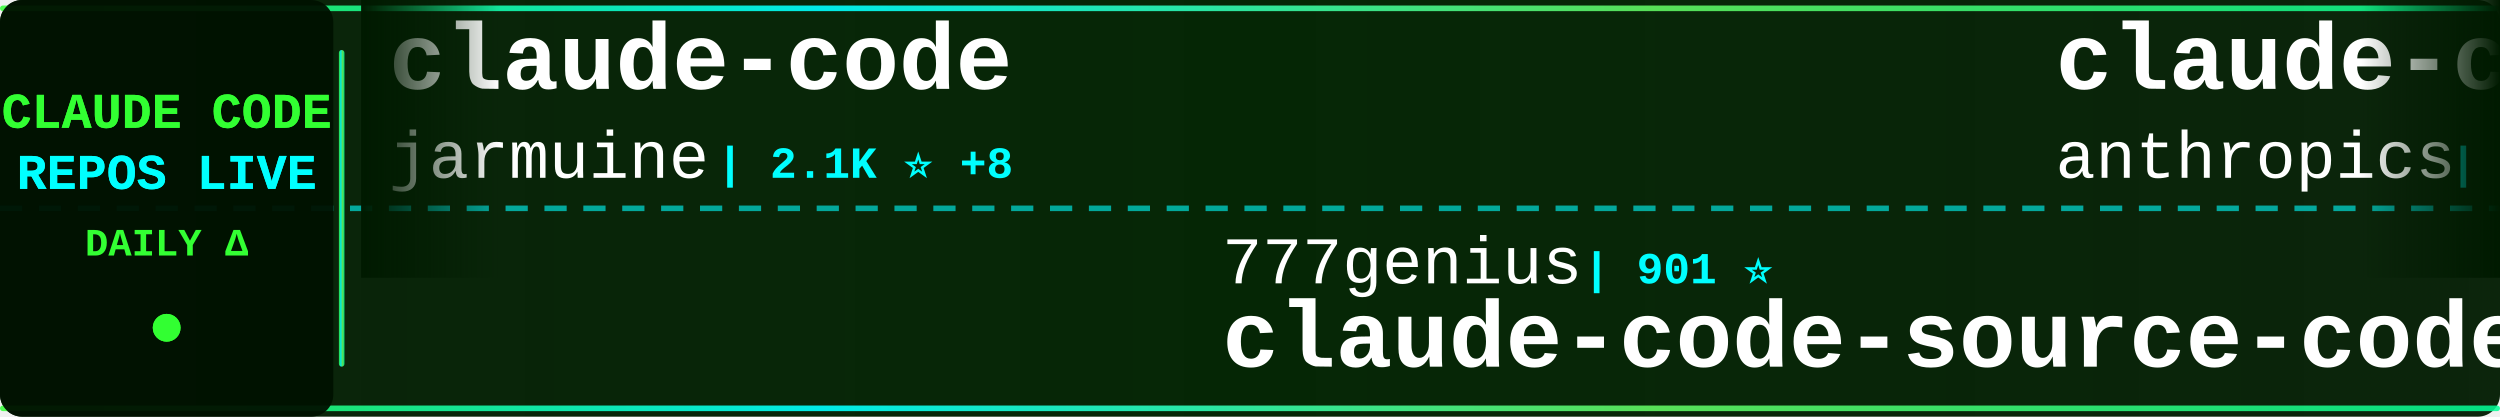
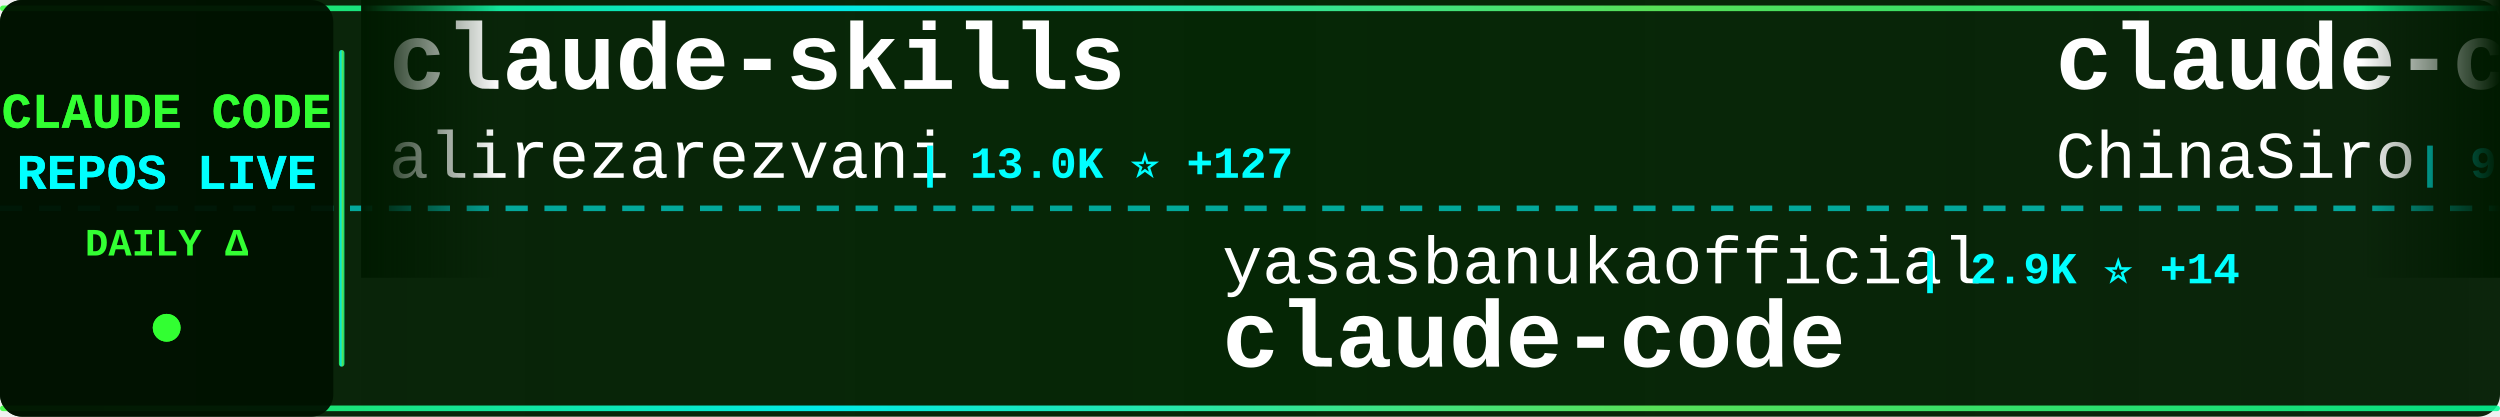
<svg xmlns="http://www.w3.org/2000/svg" width="900" height="150">
  <defs>
    <linearGradient id="tickerBg" x1="0%" y1="0%" x2="100%" y2="0%">
      <stop offset="0%" style="stop-color:#001a00;stop-opacity:0.95" />
      <stop offset="50%" style="stop-color:#002200;stop-opacity:0.98" />
      <stop offset="100%" style="stop-color:#001a00;stop-opacity:0.95" />
    </linearGradient>
    <linearGradient id="borderGrad" x1="0%" y1="0%" x2="100%" y2="0%">
      <stop offset="0%" style="stop-color:#33ff33;stop-opacity:0.85">
        <animate attributeName="stop-opacity" values="0.85;1;0.85" dur="2s" repeatCount="indefinite" />
      </stop>
      <stop offset="33%" style="stop-color:#00ffff;stop-opacity:0.9">
        <animate attributeName="stop-opacity" values="0.9;1;0.9" dur="2.2s" repeatCount="indefinite" />
      </stop>
      <stop offset="66%" style="stop-color:#66ff66;stop-opacity:0.85">
        <animate attributeName="stop-opacity" values="0.85;1;0.85" dur="1.8s" repeatCount="indefinite" />
      </stop>
      <stop offset="100%" style="stop-color:#00ff99;stop-opacity:0.85">
        <animate attributeName="stop-opacity" values="0.85;1;0.85" dur="2s" repeatCount="indefinite" />
      </stop>
    </linearGradient>
    <filter id="textGlow">
      <feGaussianBlur stdDeviation="0.1" result="coloredBlur" />
      <feMerge>
        <feMergeNode in="coloredBlur" />
        <feMergeNode in="SourceGraphic" />
      </feMerge>
    </filter>
    <filter id="metricGlow">
      <feGaussianBlur stdDeviation="0.2" result="coloredBlur" />
      <feMerge>
        <feMergeNode in="coloredBlur" />
        <feMergeNode in="SourceGraphic" />
      </feMerge>
    </filter>
    <linearGradient id="leftFade" x1="0%" y1="0%" x2="100%" y2="0%">
      <stop offset="0%" style="stop-color:#001a00;stop-opacity:1" />
      <stop offset="100%" style="stop-color:#001a00;stop-opacity:0" />
    </linearGradient>
    <linearGradient id="rightFade" x1="0%" y1="0%" x2="100%" y2="0%">
      <stop offset="0%" style="stop-color:#001a00;stop-opacity:0" />
      <stop offset="100%" style="stop-color:#001a00;stop-opacity:1" />
    </linearGradient>
  </defs>
  <rect width="900" height="150" fill="url(#tickerBg)" rx="8" />
  <rect x="0" y="2" width="900" height="2" fill="url(#borderGrad)" rx="1" />
  <rect x="0" y="146" width="900" height="2" fill="url(#borderGrad)" rx="1" />
  <line x1="0" y1="75" x2="900" y2="75" stroke="#00ffff" stroke-width="2" stroke-dasharray="8 6" opacity="0.6" />
  <rect x="0" y="0" width="120" height="150" fill="#001100" opacity="0.95" rx="8" />
  <text x="60" y="46" font-family="'Courier New', monospace" font-size="18" font-weight="bold" fill="#33ff33" text-anchor="middle" filter="url(#textGlow)">
    CLAUDE CODE
  </text>
  <text x="60" y="68" font-family="'Courier New', monospace" font-size="18" font-weight="bold" fill="#00ffff" text-anchor="middle" filter="url(#textGlow)">
    REPOS LIVE
  </text>
  <text x="60" y="92" font-family="'Courier New', monospace" font-size="14" font-weight="bold" fill="#33ff33" text-anchor="middle">
    DAILY Δ
  </text>
  <circle cx="60" cy="118" r="5" fill="#33ff33" filter="url(#metricGlow)">
    <animate attributeName="r" values="4;6;4" dur="1.5s" repeatCount="indefinite" />
    <animate attributeName="opacity" values="0.6;1;0.6" dur="1.5s" repeatCount="indefinite" />
  </circle>
  <rect x="122" y="18" width="2" height="114" fill="url(#borderGrad)" rx="1" />
  <clipPath id="tickerClip">
    <rect x="130" y="0" width="770" height="150" />
  </clipPath>
  <g clip-path="url(#tickerClip)">
    <g id="tickerItems">
      <animateTransform attributeName="transform" attributeType="XML" type="translate" from="0 0" to="-3000 0" dur="54s" repeatCount="indefinite" />
      <g transform="translate(0, 0)">
-         <text x="140" y="32" font-family="'Courier New', monospace" font-size="34" font-weight="bold" fill="#ffffff">claude-code</text>
-         <text x="140" y="64" font-family="'Courier New', monospace" font-size="24" font-weight="normal" fill="#ffffff" opacity="1.0">jarmuine</text>
-         <text x="258" y="64" font-family="'Courier New', monospace" font-size="16" font-weight="bold" fill="#00ffff"> | 2.1K ⭐ +8</text>
+         <text x="140" y="32" font-family="'Courier New', monospace" font-size="34" font-weight="bold" fill="#ffffff">claude-skills</text>
+         <text x="140" y="64" font-family="'Courier New', monospace" font-size="24" font-weight="normal" fill="#ffffff" opacity="1.0">alirezarezvani</text>
+         <text x="330" y="64" font-family="'Courier New', monospace" font-size="16" font-weight="bold" fill="#00ffff"> | 13.0K ⭐ +127</text>
      </g>
      <g transform="translate(300, 0)">
-         <text x="140" y="102" font-family="'Courier New', monospace" font-size="24" font-weight="normal" fill="#ffffff" opacity="1.0">777genius</text>
-         <text x="270" y="102" font-family="'Courier New', monospace" font-size="16" font-weight="bold" fill="#00ffff"> | 901 ⭐</text>
-         <text x="140" y="132" font-family="'Courier New', monospace" font-size="34" font-weight="bold" fill="#ffffff">claude-code-source-code</text>
+         <text x="140" y="102" font-family="'Courier New', monospace" font-size="24" font-weight="normal" fill="#ffffff" opacity="1.0">yasasbanukaofficial</text>
+         <text x="390" y="102" font-family="'Courier New', monospace" font-size="16" font-weight="bold" fill="#00ffff"> | 2.9K ⭐ +14</text>
+         <text x="140" y="132" font-family="'Courier New', monospace" font-size="34" font-weight="bold" fill="#ffffff">claude-code</text>
      </g>
      <g transform="translate(600, 0)">
-         <text x="140" y="32" font-family="'Courier New', monospace" font-size="34" font-weight="bold" fill="#ffffff">claude-code-action</text>
-         <text x="140" y="64" font-family="'Courier New', monospace" font-size="24" font-weight="normal" fill="#ffffff" opacity="1.0">anthropics</text>
-         <text x="282" y="64" font-family="'Courier New', monospace" font-size="16" font-weight="bold" fill="#00ffff"> | 7.3K ⭐ +23</text>
+         <text x="140" y="32" font-family="'Courier New', monospace" font-size="34" font-weight="bold" fill="#ffffff">claude-code-sourcemap</text>
+         <text x="140" y="64" font-family="'Courier New', monospace" font-size="24" font-weight="normal" fill="#ffffff" opacity="1.0">ChinaSiro</text>
+         <text x="270" y="64" font-family="'Courier New', monospace" font-size="16" font-weight="bold" fill="#00ffff"> | 9.0K ⭐ +10</text>
      </g>
      <g transform="translate(900, 0)">
-         <text x="140" y="102" font-family="'Courier New', monospace" font-size="24" font-weight="normal" fill="#ffffff" opacity="1.0">qwibitai</text>
-         <text x="258" y="102" font-family="'Courier New', monospace" font-size="16" font-weight="bold" fill="#00ffff"> | 28.3K ⭐ +78</text>
-         <text x="140" y="132" font-family="'Courier New', monospace" font-size="34" font-weight="bold" fill="#ffffff">nanoclaw</text>
+         <text x="140" y="102" font-family="'Courier New', monospace" font-size="24" font-weight="normal" fill="#ffffff" opacity="1.0">tanbiralam</text>
+         <text x="282" y="102" font-family="'Courier New', monospace" font-size="16" font-weight="bold" fill="#00ffff"> | 1.6K ⭐ +17</text>
+         <text x="140" y="132" font-family="'Courier New', monospace" font-size="34" font-weight="bold" fill="#ffffff">claude-code</text>
      </g>
      <g transform="translate(1200, 0)">
-         <text x="140" y="32" font-family="'Courier New', monospace" font-size="34" font-weight="bold" fill="#ffffff">claude-code-from-source</text>
-         <text x="140" y="64" font-family="'Courier New', monospace" font-size="24" font-weight="normal" fill="#ffffff" opacity="1.0">alejandrobalderas</text>
-         <text x="366" y="64" font-family="'Courier New', monospace" font-size="16" font-weight="bold" fill="#00ffff"> | 1.8K ⭐ +13</text>
+         <text x="140" y="32" font-family="'Courier New', monospace" font-size="34" font-weight="bold" fill="#ffffff">cc-switch</text>
+         <text x="140" y="64" font-family="'Courier New', monospace" font-size="24" font-weight="normal" fill="#ffffff" opacity="1.0">farion1231</text>
+         <text x="282" y="64" font-family="'Courier New', monospace" font-size="16" font-weight="bold" fill="#00ffff"> | 54.3K ⭐ +1.6K</text>
      </g>
      <g transform="translate(1500, 0)">
-         <text x="140" y="102" font-family="'Courier New', monospace" font-size="24" font-weight="normal" fill="#ffffff" opacity="1.0">sugyan</text>
-         <text x="234" y="102" font-family="'Courier New', monospace" font-size="16" font-weight="bold" fill="#00ffff"> | 1.1K ⭐ +2</text>
-         <text x="140" y="132" font-family="'Courier New', monospace" font-size="34" font-weight="bold" fill="#ffffff">claude-code-webui</text>
+         <text x="140" y="102" font-family="'Courier New', monospace" font-size="24" font-weight="normal" fill="#ffffff" opacity="1.0">kodu-ai</text>
+         <text x="246" y="102" font-family="'Courier New', monospace" font-size="16" font-weight="bold" fill="#00ffff"> | 5.3K ⭐</text>
+         <text x="140" y="132" font-family="'Courier New', monospace" font-size="34" font-weight="bold" fill="#ffffff">claude-coder</text>
      </g>
      <g transform="translate(1800, 0)">
-         <text x="140" y="32" font-family="'Courier New', monospace" font-size="34" font-weight="bold" fill="#ffffff">claude-code</text>
-         <text x="140" y="64" font-family="'Courier New', monospace" font-size="24" font-weight="normal" fill="#ffffff" opacity="1.0">chiragjoshi12</text>
-         <text x="318" y="64" font-family="'Courier New', monospace" font-size="16" font-weight="bold" fill="#00ffff"> | 195 ⭐</text>
+         <text x="140" y="32" font-family="'Courier New', monospace" font-size="34" font-weight="bold" fill="#ffffff">claude-code-spec-workflo...</text>
+         <text x="140" y="64" font-family="'Courier New', monospace" font-size="24" font-weight="normal" fill="#ffffff" opacity="1.0">Pimzino</text>
+         <text x="246" y="64" font-family="'Courier New', monospace" font-size="16" font-weight="bold" fill="#00ffff"> | 3.7K ⭐ +1</text>
      </g>
      <g transform="translate(2100, 0)">
-         <text x="140" y="102" font-family="'Courier New', monospace" font-size="24" font-weight="normal" fill="#ffffff" opacity="1.0">musistudio</text>
-         <text x="282" y="102" font-family="'Courier New', monospace" font-size="16" font-weight="bold" fill="#00ffff"> | 33.1K ⭐ +94</text>
-         <text x="140" y="132" font-family="'Courier New', monospace" font-size="34" font-weight="bold" fill="#ffffff">claude-code-router</text>
+         <text x="140" y="102" font-family="'Courier New', monospace" font-size="24" font-weight="normal" fill="#ffffff" opacity="1.0">VineeTagarwaL-code</text>
+         <text x="378" y="102" font-family="'Courier New', monospace" font-size="16" font-weight="bold" fill="#00ffff"> | 273 ⭐</text>
+         <text x="140" y="132" font-family="'Courier New', monospace" font-size="34" font-weight="bold" fill="#ffffff">claude-code</text>
      </g>
      <g transform="translate(2400, 0)">
-         <text x="140" y="32" font-family="'Courier New', monospace" font-size="34" font-weight="bold" fill="#ffffff">claude-code-hooks-master...</text>
-         <text x="140" y="64" font-family="'Courier New', monospace" font-size="24" font-weight="normal" fill="#ffffff" opacity="1.0">disler</text>
-         <text x="234" y="64" font-family="'Courier New', monospace" font-size="16" font-weight="bold" fill="#00ffff"> | 3.6K ⭐ +4</text>
+         <text x="140" y="32" font-family="'Courier New', monospace" font-size="34" font-weight="bold" fill="#ffffff">claude-code-pm-course</text>
+         <text x="140" y="64" font-family="'Courier New', monospace" font-size="24" font-weight="normal" fill="#ffffff" opacity="1.0">carlvellotti</text>
+         <text x="306" y="64" font-family="'Courier New', monospace" font-size="16" font-weight="bold" fill="#00ffff"> | 1.9K ⭐ +5</text>
      </g>
      <g transform="translate(2700, 0)">
-         <text x="140" y="102" font-family="'Courier New', monospace" font-size="24" font-weight="normal" fill="#ffffff" opacity="1.0">T-Lab-CUHKSZ</text>
-         <text x="306" y="102" font-family="'Courier New', monospace" font-size="16" font-weight="bold" fill="#00ffff"> | 300 ⭐ +3</text>
+         <text x="140" y="102" font-family="'Courier New', monospace" font-size="24" font-weight="normal" fill="#ffffff" opacity="1.0">liuup</text>
+         <text x="222" y="102" font-family="'Courier New', monospace" font-size="16" font-weight="bold" fill="#00ffff"> | 2.1K ⭐ +31</text>
+         <text x="140" y="132" font-family="'Courier New', monospace" font-size="34" font-weight="bold" fill="#ffffff">claude-code-analysis</text>
+       </g>
+       <g transform="translate(3000, 0)">
+         <text x="140" y="32" font-family="'Courier New', monospace" font-size="34" font-weight="bold" fill="#ffffff">claude-skills</text>
+         <text x="140" y="64" font-family="'Courier New', monospace" font-size="24" font-weight="normal" fill="#ffffff" opacity="1.0">alirezarezvani</text>
+         <text x="330" y="64" font-family="'Courier New', monospace" font-size="16" font-weight="bold" fill="#00ffff"> | 13.0K ⭐ +127</text>
+       </g>
+       <g transform="translate(3300, 0)">
+         <text x="140" y="102" font-family="'Courier New', monospace" font-size="24" font-weight="normal" fill="#ffffff" opacity="1.0">yasasbanukaofficial</text>
+         <text x="390" y="102" font-family="'Courier New', monospace" font-size="16" font-weight="bold" fill="#00ffff"> | 2.9K ⭐ +14</text>
        <text x="140" y="132" font-family="'Courier New', monospace" font-size="34" font-weight="bold" fill="#ffffff">claude-code</text>
      </g>
-       <g transform="translate(3000, 0)">
-         <text x="140" y="32" font-family="'Courier New', monospace" font-size="34" font-weight="bold" fill="#ffffff">claude-code</text>
-         <text x="140" y="64" font-family="'Courier New', monospace" font-size="24" font-weight="normal" fill="#ffffff" opacity="1.0">jarmuine</text>
-         <text x="258" y="64" font-family="'Courier New', monospace" font-size="16" font-weight="bold" fill="#00ffff"> | 2.1K ⭐ +8</text>
-       </g>
-       <g transform="translate(3300, 0)">
-         <text x="140" y="102" font-family="'Courier New', monospace" font-size="24" font-weight="normal" fill="#ffffff" opacity="1.0">777genius</text>
-         <text x="270" y="102" font-family="'Courier New', monospace" font-size="16" font-weight="bold" fill="#00ffff"> | 901 ⭐</text>
-         <text x="140" y="132" font-family="'Courier New', monospace" font-size="34" font-weight="bold" fill="#ffffff">claude-code-source-code</text>
-       </g>
      <g transform="translate(3600, 0)">
-         <text x="140" y="32" font-family="'Courier New', monospace" font-size="34" font-weight="bold" fill="#ffffff">claude-code-action</text>
-         <text x="140" y="64" font-family="'Courier New', monospace" font-size="24" font-weight="normal" fill="#ffffff" opacity="1.0">anthropics</text>
-         <text x="282" y="64" font-family="'Courier New', monospace" font-size="16" font-weight="bold" fill="#00ffff"> | 7.3K ⭐ +23</text>
+         <text x="140" y="32" font-family="'Courier New', monospace" font-size="34" font-weight="bold" fill="#ffffff">claude-code-sourcemap</text>
+         <text x="140" y="64" font-family="'Courier New', monospace" font-size="24" font-weight="normal" fill="#ffffff" opacity="1.0">ChinaSiro</text>
+         <text x="270" y="64" font-family="'Courier New', monospace" font-size="16" font-weight="bold" fill="#00ffff"> | 9.0K ⭐ +10</text>
      </g>
      <g transform="translate(3900, 0)">
-         <text x="140" y="102" font-family="'Courier New', monospace" font-size="24" font-weight="normal" fill="#ffffff" opacity="1.0">qwibitai</text>
-         <text x="258" y="102" font-family="'Courier New', monospace" font-size="16" font-weight="bold" fill="#00ffff"> | 28.3K ⭐ +78</text>
-         <text x="140" y="132" font-family="'Courier New', monospace" font-size="34" font-weight="bold" fill="#ffffff">nanoclaw</text>
+         <text x="140" y="102" font-family="'Courier New', monospace" font-size="24" font-weight="normal" fill="#ffffff" opacity="1.0">tanbiralam</text>
+         <text x="282" y="102" font-family="'Courier New', monospace" font-size="16" font-weight="bold" fill="#00ffff"> | 1.6K ⭐ +17</text>
+         <text x="140" y="132" font-family="'Courier New', monospace" font-size="34" font-weight="bold" fill="#ffffff">claude-code</text>
      </g>
    </g>
  </g>
  <rect x="130" y="0" width="50" height="100" fill="url(#leftFade)" />
  <rect x="850" y="0" width="50" height="100" fill="url(#rightFade)" />
</svg>
